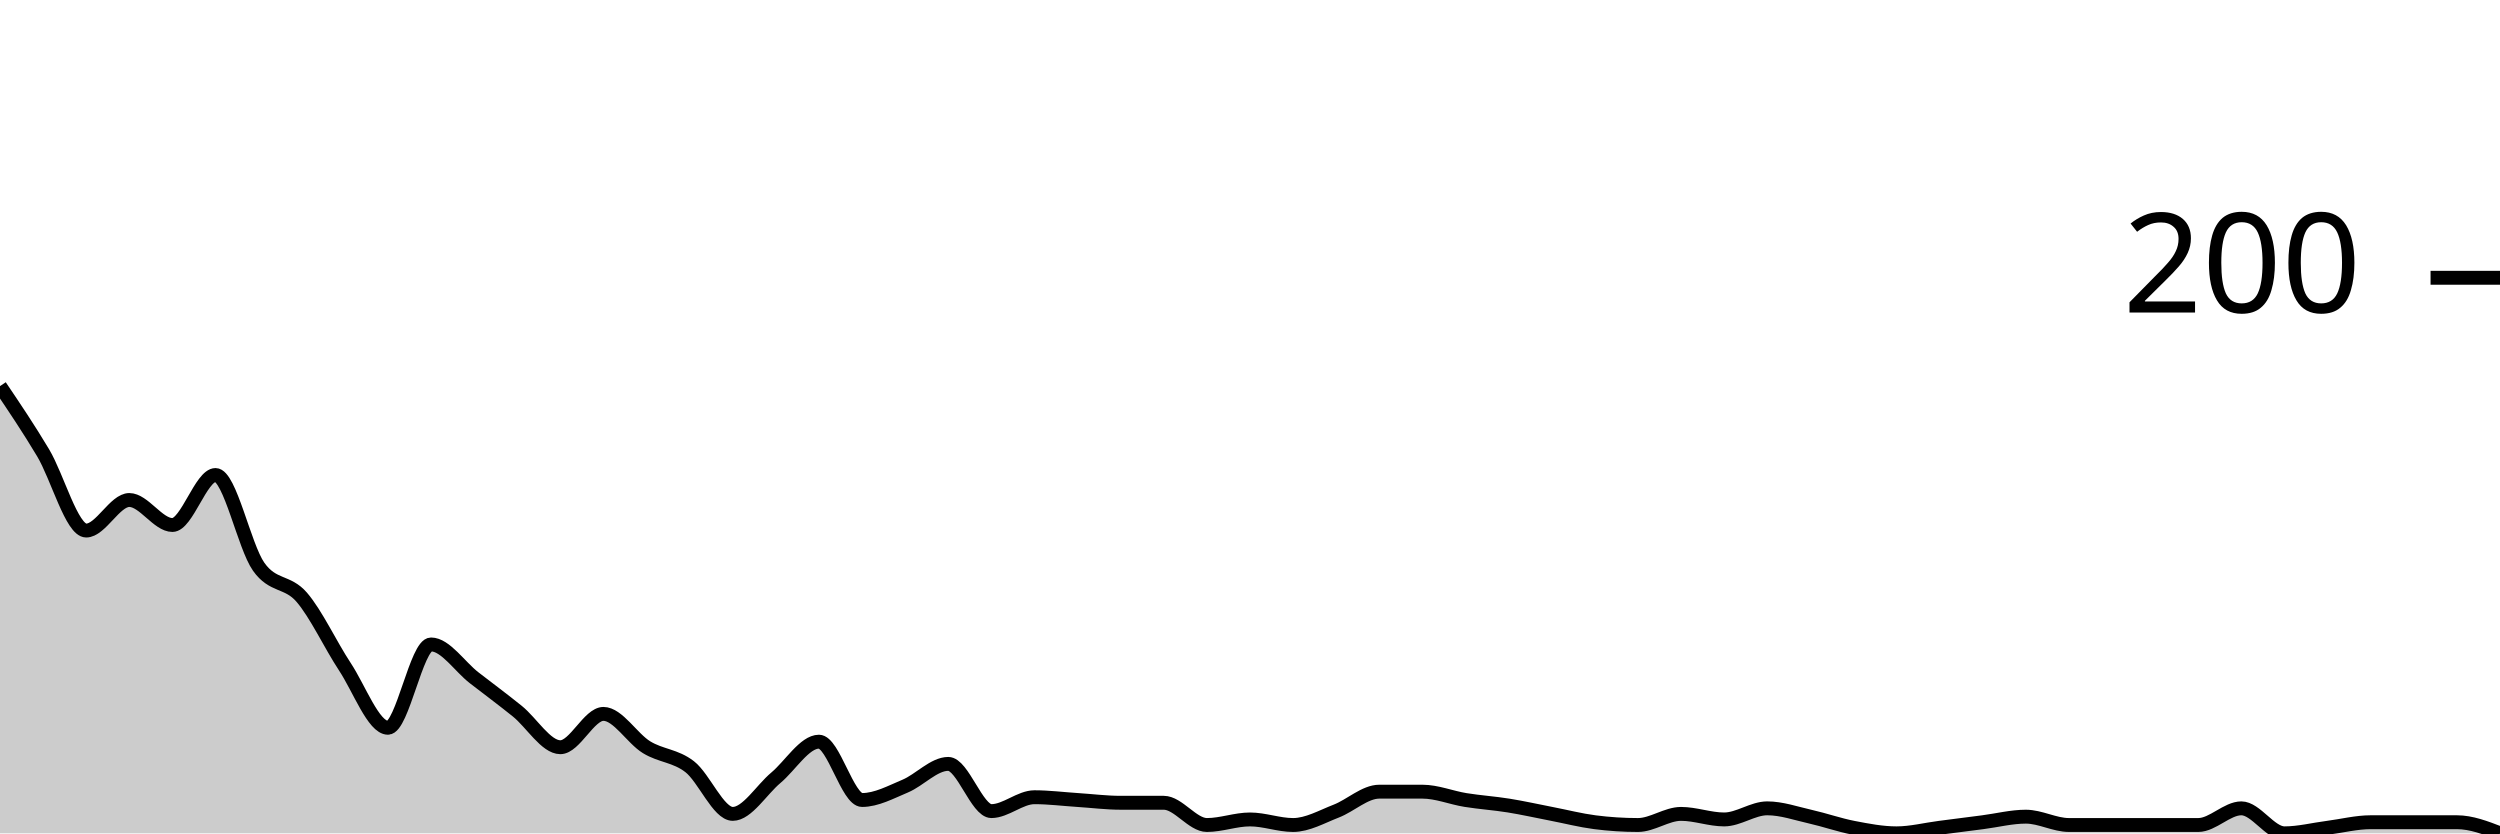
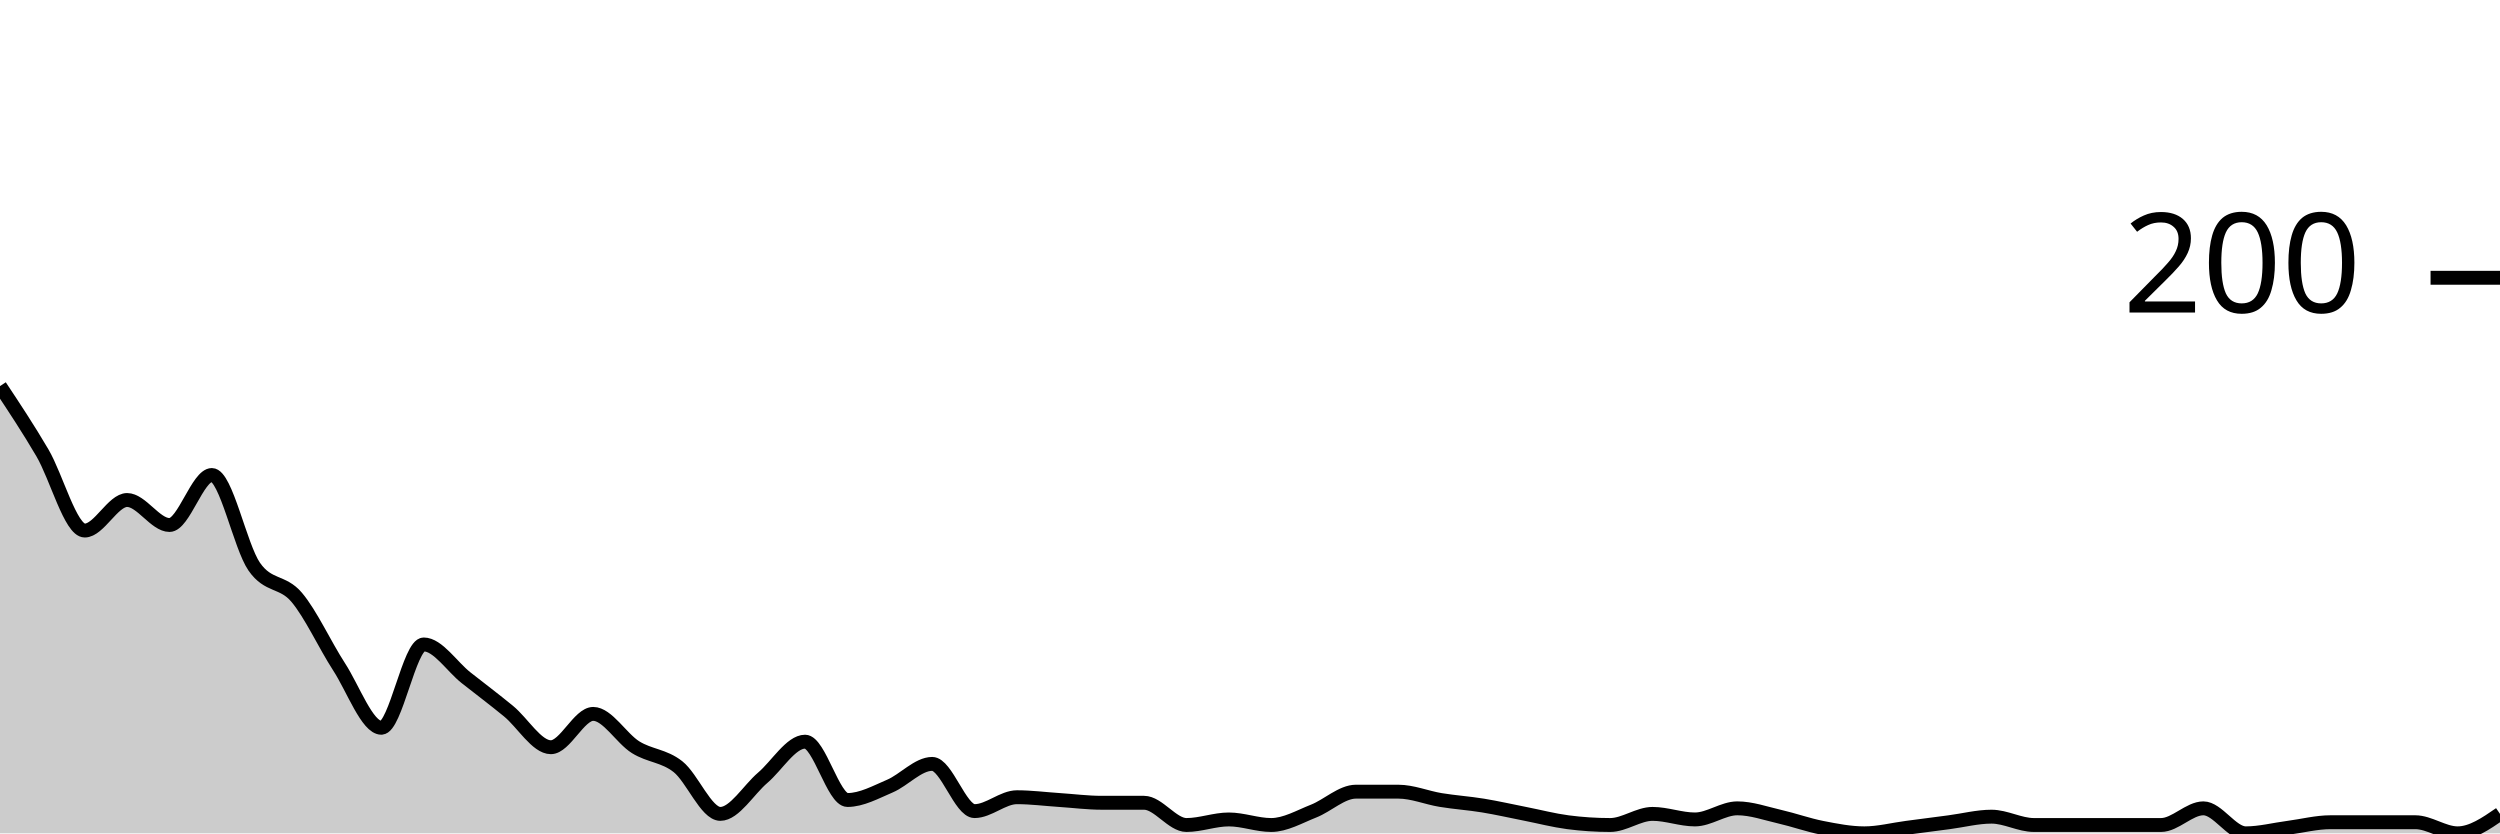
<svg xmlns="http://www.w3.org/2000/svg" viewBox="0 0 180 60">
  <g transform="translate(0,20)">
-     <path class="area" fill="rgba(0, 0, 0, 0.2)" d="M0,7.8C1.034,9.333,2.069,10.867,3.103,12.6C4.138,14.333,5.172,18.2,6.207,18.2C7.241,18.2,8.276,16,9.31,16C10.345,16,11.379,17.8,12.414,17.8C13.448,17.8,14.483,14.2,15.517,14.2C16.552,14.2,17.586,19.333,18.621,20.8C19.655,22.267,20.69,21.8,21.724,23C22.759,24.2,23.793,26.433,24.828,28C25.862,29.567,26.897,32.4,27.931,32.4C28.966,32.4,30,26.4,31.034,26.4C32.069,26.4,33.103,28,34.138,28.8C35.172,29.6,36.207,30.367,37.241,31.2C38.276,32.033,39.31,33.8,40.345,33.8C41.379,33.8,42.414,31.4,43.448,31.4C44.483,31.4,45.517,33.167,46.552,33.8C47.586,34.433,48.621,34.4,49.655,35.2C50.69,36,51.724,38.6,52.759,38.6C53.793,38.6,54.828,36.867,55.862,36C56.897,35.133,57.931,33.4,58.966,33.4C60,33.4,61.034,37.6,62.069,37.6C63.103,37.6,64.138,37.033,65.172,36.6C66.207,36.167,67.241,35,68.276,35C69.31,35,70.345,38.4,71.379,38.4C72.414,38.4,73.448,37.4,74.483,37.4C75.517,37.4,76.552,37.533,77.586,37.6C78.621,37.667,79.655,37.8,80.69,37.8C81.724,37.8,82.759,37.8,83.793,37.8C84.828,37.8,85.862,39.4,86.897,39.4C87.931,39.4,88.966,39,90,39C91.034,39,92.069,39.4,93.103,39.4C94.138,39.4,95.172,38.8,96.207,38.4C97.241,38,98.276,37,99.31,37C100.345,37,101.379,37,102.414,37C103.448,37,104.483,37.433,105.517,37.6C106.552,37.767,107.586,37.833,108.621,38C109.655,38.167,110.69,38.4,111.724,38.6C112.759,38.8,113.793,39.067,114.828,39.2C115.862,39.333,116.897,39.4,117.931,39.4C118.966,39.4,120,38.6,121.034,38.6C122.069,38.6,123.103,39,124.138,39C125.172,39,126.207,38.2,127.241,38.2C128.276,38.2,129.31,38.567,130.345,38.8C131.379,39.033,132.414,39.4,133.448,39.6C134.483,39.8,135.517,40,136.552,40C137.586,40,138.621,39.733,139.655,39.6C140.69,39.467,141.724,39.333,142.759,39.2C143.793,39.067,144.828,38.8,145.862,38.8C146.897,38.8,147.931,39.4,148.966,39.4C150,39.4,151.034,39.4,152.069,39.4C153.103,39.4,154.138,39.4,155.172,39.4C156.207,39.4,157.241,39.4,158.276,39.4C159.31,39.4,160.345,38.2,161.379,38.2C162.414,38.2,163.448,40,164.483,40C165.517,40,166.552,39.733,167.586,39.6C168.621,39.467,169.655,39.2,170.69,39.2C171.724,39.2,172.759,39.2,173.793,39.2C174.828,39.2,175.862,39.2,176.897,39.2C177.931,39.2,178.966,39.6,180,40L180,40C178.966,40,177.931,40,176.897,40C175.862,40,174.828,40,173.793,40C172.759,40,171.724,40,170.69,40C169.655,40,168.621,40,167.586,40C166.552,40,165.517,40,164.483,40C163.448,40,162.414,40,161.379,40C160.345,40,159.31,40,158.276,40C157.241,40,156.207,40,155.172,40C154.138,40,153.103,40,152.069,40C151.034,40,150,40,148.966,40C147.931,40,146.897,40,145.862,40C144.828,40,143.793,40,142.759,40C141.724,40,140.69,40,139.655,40C138.621,40,137.586,40,136.552,40C135.517,40,134.483,40,133.448,40C132.414,40,131.379,40,130.345,40C129.31,40,128.276,40,127.241,40C126.207,40,125.172,40,124.138,40C123.103,40,122.069,40,121.034,40C120,40,118.966,40,117.931,40C116.897,40,115.862,40,114.828,40C113.793,40,112.759,40,111.724,40C110.69,40,109.655,40,108.621,40C107.586,40,106.552,40,105.517,40C104.483,40,103.448,40,102.414,40C101.379,40,100.345,40,99.31,40C98.276,40,97.241,40,96.207,40C95.172,40,94.138,40,93.103,40C92.069,40,91.034,40,90,40C88.966,40,87.931,40,86.897,40C85.862,40,84.828,40,83.793,40C82.759,40,81.724,40,80.69,40C79.655,40,78.621,40,77.586,40C76.552,40,75.517,40,74.483,40C73.448,40,72.414,40,71.379,40C70.345,40,69.31,40,68.276,40C67.241,40,66.207,40,65.172,40C64.138,40,63.103,40,62.069,40C61.034,40,60,40,58.966,40C57.931,40,56.897,40,55.862,40C54.828,40,53.793,40,52.759,40C51.724,40,50.69,40,49.655,40C48.621,40,47.586,40,46.552,40C45.517,40,44.483,40,43.448,40C42.414,40,41.379,40,40.345,40C39.31,40,38.276,40,37.241,40C36.207,40,35.172,40,34.138,40C33.103,40,32.069,40,31.034,40C30,40,28.966,40,27.931,40C26.897,40,25.862,40,24.828,40C23.793,40,22.759,40,21.724,40C20.69,40,19.655,40,18.621,40C17.586,40,16.552,40,15.517,40C14.483,40,13.448,40,12.414,40C11.379,40,10.345,40,9.31,40C8.276,40,7.241,40,6.207,40C5.172,40,4.138,40,3.103,40C2.069,40,1.034,40,0,40Z" />
-     <path class="line" stroke="black" fill="none" d="M0,7.8C1.034,9.333,2.069,10.867,3.103,12.6C4.138,14.333,5.172,18.2,6.207,18.2C7.241,18.2,8.276,16,9.31,16C10.345,16,11.379,17.8,12.414,17.8C13.448,17.8,14.483,14.2,15.517,14.2C16.552,14.2,17.586,19.333,18.621,20.8C19.655,22.267,20.69,21.8,21.724,23C22.759,24.2,23.793,26.433,24.828,28C25.862,29.567,26.897,32.4,27.931,32.4C28.966,32.4,30,26.4,31.034,26.4C32.069,26.4,33.103,28,34.138,28.8C35.172,29.6,36.207,30.367,37.241,31.2C38.276,32.033,39.31,33.8,40.345,33.8C41.379,33.8,42.414,31.4,43.448,31.4C44.483,31.4,45.517,33.167,46.552,33.8C47.586,34.433,48.621,34.4,49.655,35.2C50.69,36,51.724,38.6,52.759,38.6C53.793,38.6,54.828,36.867,55.862,36C56.897,35.133,57.931,33.4,58.966,33.4C60,33.4,61.034,37.6,62.069,37.6C63.103,37.6,64.138,37.033,65.172,36.6C66.207,36.167,67.241,35,68.276,35C69.31,35,70.345,38.4,71.379,38.4C72.414,38.4,73.448,37.4,74.483,37.4C75.517,37.4,76.552,37.533,77.586,37.6C78.621,37.667,79.655,37.8,80.69,37.8C81.724,37.8,82.759,37.8,83.793,37.8C84.828,37.8,85.862,39.4,86.897,39.4C87.931,39.4,88.966,39,90,39C91.034,39,92.069,39.4,93.103,39.4C94.138,39.4,95.172,38.8,96.207,38.4C97.241,38,98.276,37,99.31,37C100.345,37,101.379,37,102.414,37C103.448,37,104.483,37.433,105.517,37.6C106.552,37.767,107.586,37.833,108.621,38C109.655,38.167,110.69,38.4,111.724,38.6C112.759,38.8,113.793,39.067,114.828,39.2C115.862,39.333,116.897,39.4,117.931,39.4C118.966,39.4,120,38.6,121.034,38.6C122.069,38.6,123.103,39,124.138,39C125.172,39,126.207,38.2,127.241,38.2C128.276,38.2,129.31,38.567,130.345,38.8C131.379,39.033,132.414,39.4,133.448,39.6C134.483,39.8,135.517,40,136.552,40C137.586,40,138.621,39.733,139.655,39.6C140.69,39.467,141.724,39.333,142.759,39.2C143.793,39.067,144.828,38.8,145.862,38.8C146.897,38.8,147.931,39.4,148.966,39.4C150,39.4,151.034,39.4,152.069,39.4C153.103,39.4,154.138,39.4,155.172,39.4C156.207,39.4,157.241,39.4,158.276,39.4C159.31,39.4,160.345,38.2,161.379,38.2C162.414,38.2,163.448,40,164.483,40C165.517,40,166.552,39.733,167.586,39.6C168.621,39.467,169.655,39.2,170.69,39.2C171.724,39.2,172.759,39.2,173.793,39.2C174.828,39.2,175.862,39.2,176.897,39.2C177.931,39.2,178.966,39.6,180,40" />
+     <path class="area" fill="rgba(0, 0, 0, 0.2)" d="M0,7.8C1.017,9.333,2.034,10.867,3.051,12.6C4.068,14.333,5.085,18.2,6.102,18.2C7.119,18.2,8.136,16,9.153,16C10.169,16,11.186,17.8,12.203,17.8C13.22,17.8,14.237,14.2,15.254,14.2C16.271,14.2,17.288,19.333,18.305,20.8C19.322,22.267,20.339,21.8,21.356,23C22.373,24.2,23.39,26.433,24.407,28C25.424,29.567,26.441,32.4,27.458,32.4C28.475,32.4,29.492,26.4,30.508,26.4C31.525,26.4,32.542,28,33.559,28.8C34.576,29.6,35.593,30.367,36.61,31.2C37.627,32.033,38.644,33.8,39.661,33.8C40.678,33.8,41.695,31.4,42.712,31.4C43.729,31.4,44.746,33.167,45.763,33.8C46.78,34.433,47.797,34.4,48.814,35.2C49.831,36,50.847,38.6,51.864,38.6C52.881,38.6,53.898,36.867,54.915,36C55.932,35.133,56.949,33.4,57.966,33.4C58.983,33.4,60,37.6,61.017,37.6C62.034,37.6,63.051,37.033,64.068,36.6C65.085,36.167,66.102,35,67.119,35C68.136,35,69.153,38.4,70.169,38.4C71.186,38.4,72.203,37.4,73.22,37.4C74.237,37.4,75.254,37.533,76.271,37.6C77.288,37.667,78.305,37.8,79.322,37.8C80.339,37.8,81.356,37.8,82.373,37.8C83.39,37.8,84.407,39.4,85.424,39.4C86.441,39.4,87.458,39,88.475,39C89.492,39,90.508,39.4,91.525,39.4C92.542,39.4,93.559,38.8,94.576,38.4C95.593,38,96.61,37,97.627,37C98.644,37,99.661,37,100.678,37C101.695,37,102.712,37.433,103.729,37.6C104.746,37.767,105.763,37.833,106.78,38C107.797,38.167,108.814,38.4,109.831,38.6C110.847,38.8,111.864,39.067,112.881,39.2C113.898,39.333,114.915,39.4,115.932,39.4C116.949,39.4,117.966,38.6,118.983,38.6C120,38.6,121.017,39,122.034,39C123.051,39,124.068,38.2,125.085,38.2C126.102,38.2,127.119,38.567,128.136,38.8C129.153,39.033,130.169,39.4,131.186,39.6C132.203,39.8,133.22,40,134.237,40C135.254,40,136.271,39.733,137.288,39.6C138.305,39.467,139.322,39.333,140.339,39.2C141.356,39.067,142.373,38.8,143.39,38.8C144.407,38.8,145.424,39.4,146.441,39.4C147.458,39.4,148.475,39.4,149.492,39.4C150.508,39.4,151.525,39.4,152.542,39.4C153.559,39.4,154.576,39.4,155.593,39.4C156.61,39.4,157.627,38.2,158.644,38.2C159.661,38.2,160.678,40,161.695,40C162.712,40,163.729,39.733,164.746,39.6C165.763,39.467,166.78,39.2,167.797,39.2C168.814,39.2,169.831,39.2,170.847,39.2C171.864,39.2,172.881,39.2,173.898,39.2C174.915,39.2,175.932,40,176.949,40C177.966,40,178.983,39.3,180,38.6L180,40C178.983,40,177.966,40,176.949,40C175.932,40,174.915,40,173.898,40C172.881,40,171.864,40,170.847,40C169.831,40,168.814,40,167.797,40C166.78,40,165.763,40,164.746,40C163.729,40,162.712,40,161.695,40C160.678,40,159.661,40,158.644,40C157.627,40,156.61,40,155.593,40C154.576,40,153.559,40,152.542,40C151.525,40,150.508,40,149.492,40C148.475,40,147.458,40,146.441,40C145.424,40,144.407,40,143.39,40C142.373,40,141.356,40,140.339,40C139.322,40,138.305,40,137.288,40C136.271,40,135.254,40,134.237,40C133.22,40,132.203,40,131.186,40C130.169,40,129.153,40,128.136,40C127.119,40,126.102,40,125.085,40C124.068,40,123.051,40,122.034,40C121.017,40,120,40,118.983,40C117.966,40,116.949,40,115.932,40C114.915,40,113.898,40,112.881,40C111.864,40,110.847,40,109.831,40C108.814,40,107.797,40,106.78,40C105.763,40,104.746,40,103.729,40C102.712,40,101.695,40,100.678,40C99.661,40,98.644,40,97.627,40C96.61,40,95.593,40,94.576,40C93.559,40,92.542,40,91.525,40C90.508,40,89.492,40,88.475,40C87.458,40,86.441,40,85.424,40C84.407,40,83.39,40,82.373,40C81.356,40,80.339,40,79.322,40C78.305,40,77.288,40,76.271,40C75.254,40,74.237,40,73.22,40C72.203,40,71.186,40,70.169,40C69.153,40,68.136,40,67.119,40C66.102,40,65.085,40,64.068,40C63.051,40,62.034,40,61.017,40C60,40,58.983,40,57.966,40C56.949,40,55.932,40,54.915,40C53.898,40,52.881,40,51.864,40C50.847,40,49.831,40,48.814,40C47.797,40,46.78,40,45.763,40C44.746,40,43.729,40,42.712,40C41.695,40,40.678,40,39.661,40C38.644,40,37.627,40,36.61,40C35.593,40,34.576,40,33.559,40C32.542,40,31.525,40,30.508,40C29.492,40,28.475,40,27.458,40C26.441,40,25.424,40,24.407,40C23.39,40,22.373,40,21.356,40C20.339,40,19.322,40,18.305,40C17.288,40,16.271,40,15.254,40C14.237,40,13.22,40,12.203,40C11.186,40,10.169,40,9.153,40C8.136,40,7.119,40,6.102,40C5.085,40,4.068,40,3.051,40C2.034,40,1.017,40,0,40Z" />
+     <path class="line" stroke="black" fill="none" d="M0,7.8C1.017,9.333,2.034,10.867,3.051,12.6C4.068,14.333,5.085,18.2,6.102,18.2C7.119,18.2,8.136,16,9.153,16C10.169,16,11.186,17.8,12.203,17.8C13.22,17.8,14.237,14.2,15.254,14.2C16.271,14.2,17.288,19.333,18.305,20.8C19.322,22.267,20.339,21.8,21.356,23C22.373,24.2,23.39,26.433,24.407,28C25.424,29.567,26.441,32.4,27.458,32.4C28.475,32.4,29.492,26.4,30.508,26.4C31.525,26.4,32.542,28,33.559,28.8C34.576,29.6,35.593,30.367,36.61,31.2C37.627,32.033,38.644,33.8,39.661,33.8C40.678,33.8,41.695,31.4,42.712,31.4C43.729,31.4,44.746,33.167,45.763,33.8C46.78,34.433,47.797,34.4,48.814,35.2C49.831,36,50.847,38.6,51.864,38.6C52.881,38.6,53.898,36.867,54.915,36C55.932,35.133,56.949,33.4,57.966,33.4C58.983,33.4,60,37.6,61.017,37.6C62.034,37.6,63.051,37.033,64.068,36.6C65.085,36.167,66.102,35,67.119,35C68.136,35,69.153,38.4,70.169,38.4C71.186,38.4,72.203,37.4,73.22,37.4C74.237,37.4,75.254,37.533,76.271,37.6C77.288,37.667,78.305,37.8,79.322,37.8C80.339,37.8,81.356,37.8,82.373,37.8C83.39,37.8,84.407,39.4,85.424,39.4C86.441,39.4,87.458,39,88.475,39C89.492,39,90.508,39.4,91.525,39.4C92.542,39.4,93.559,38.8,94.576,38.4C95.593,38,96.61,37,97.627,37C98.644,37,99.661,37,100.678,37C101.695,37,102.712,37.433,103.729,37.6C104.746,37.767,105.763,37.833,106.78,38C107.797,38.167,108.814,38.4,109.831,38.6C110.847,38.8,111.864,39.067,112.881,39.2C113.898,39.333,114.915,39.4,115.932,39.4C116.949,39.4,117.966,38.6,118.983,38.6C120,38.6,121.017,39,122.034,39C123.051,39,124.068,38.2,125.085,38.2C126.102,38.2,127.119,38.567,128.136,38.8C129.153,39.033,130.169,39.4,131.186,39.6C132.203,39.8,133.22,40,134.237,40C135.254,40,136.271,39.733,137.288,39.6C138.305,39.467,139.322,39.333,140.339,39.2C141.356,39.067,142.373,38.8,143.39,38.8C144.407,38.8,145.424,39.4,146.441,39.4C147.458,39.4,148.475,39.4,149.492,39.4C150.508,39.4,151.525,39.4,152.542,39.4C153.559,39.4,154.576,39.4,155.593,39.4C156.61,39.4,157.627,38.2,158.644,38.2C159.661,38.2,160.678,40,161.695,40C162.712,40,163.729,39.733,164.746,39.6C165.763,39.467,166.78,39.2,167.797,39.2C168.814,39.2,169.831,39.2,170.847,39.2C171.864,39.2,172.881,39.2,173.898,39.2C174.915,39.2,175.932,40,176.949,40C177.966,40,178.983,39.3,180,38.6" />
    <path class="axis-ceiling" stroke-width="1" stroke="black" fill="none" d="M175,0L180,0" />
    <text class="axis-ceiling-label" font-family="sans-serif" text-anchor="end" font-size="10px" x="170" y="2.5">200</text>
  </g>
</svg>
